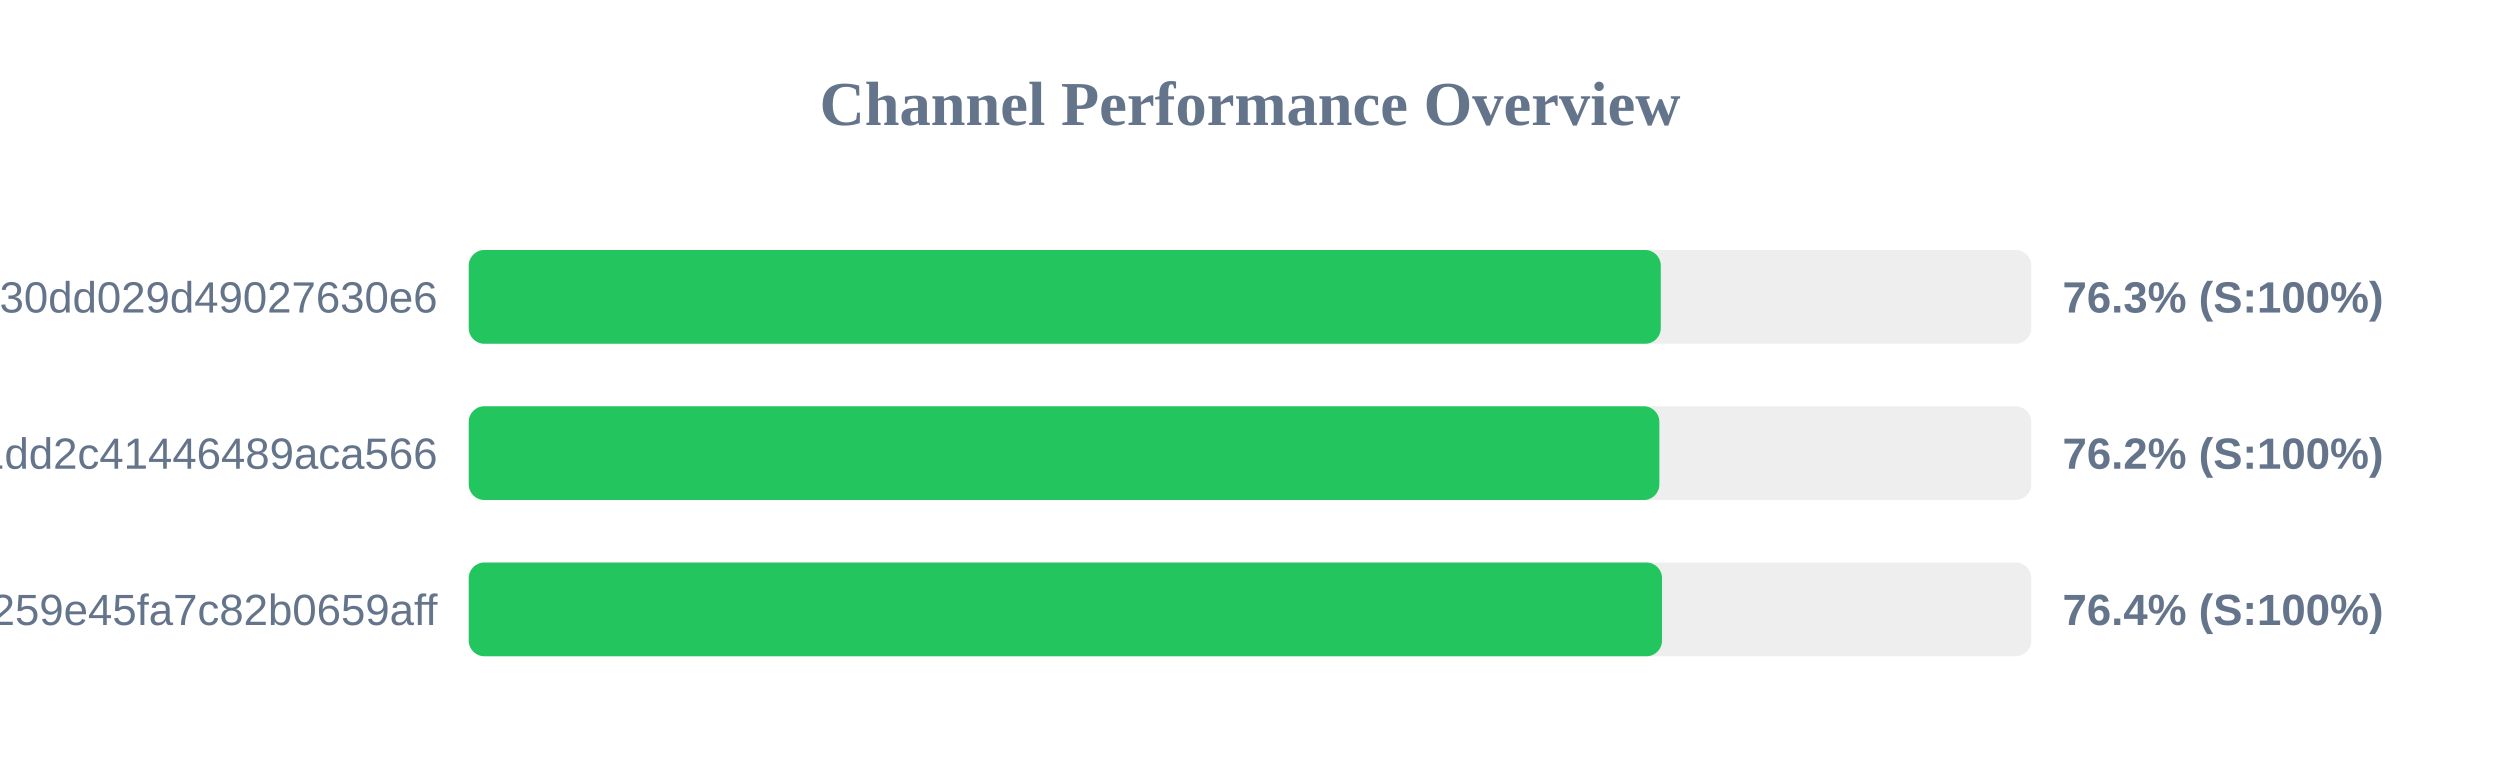
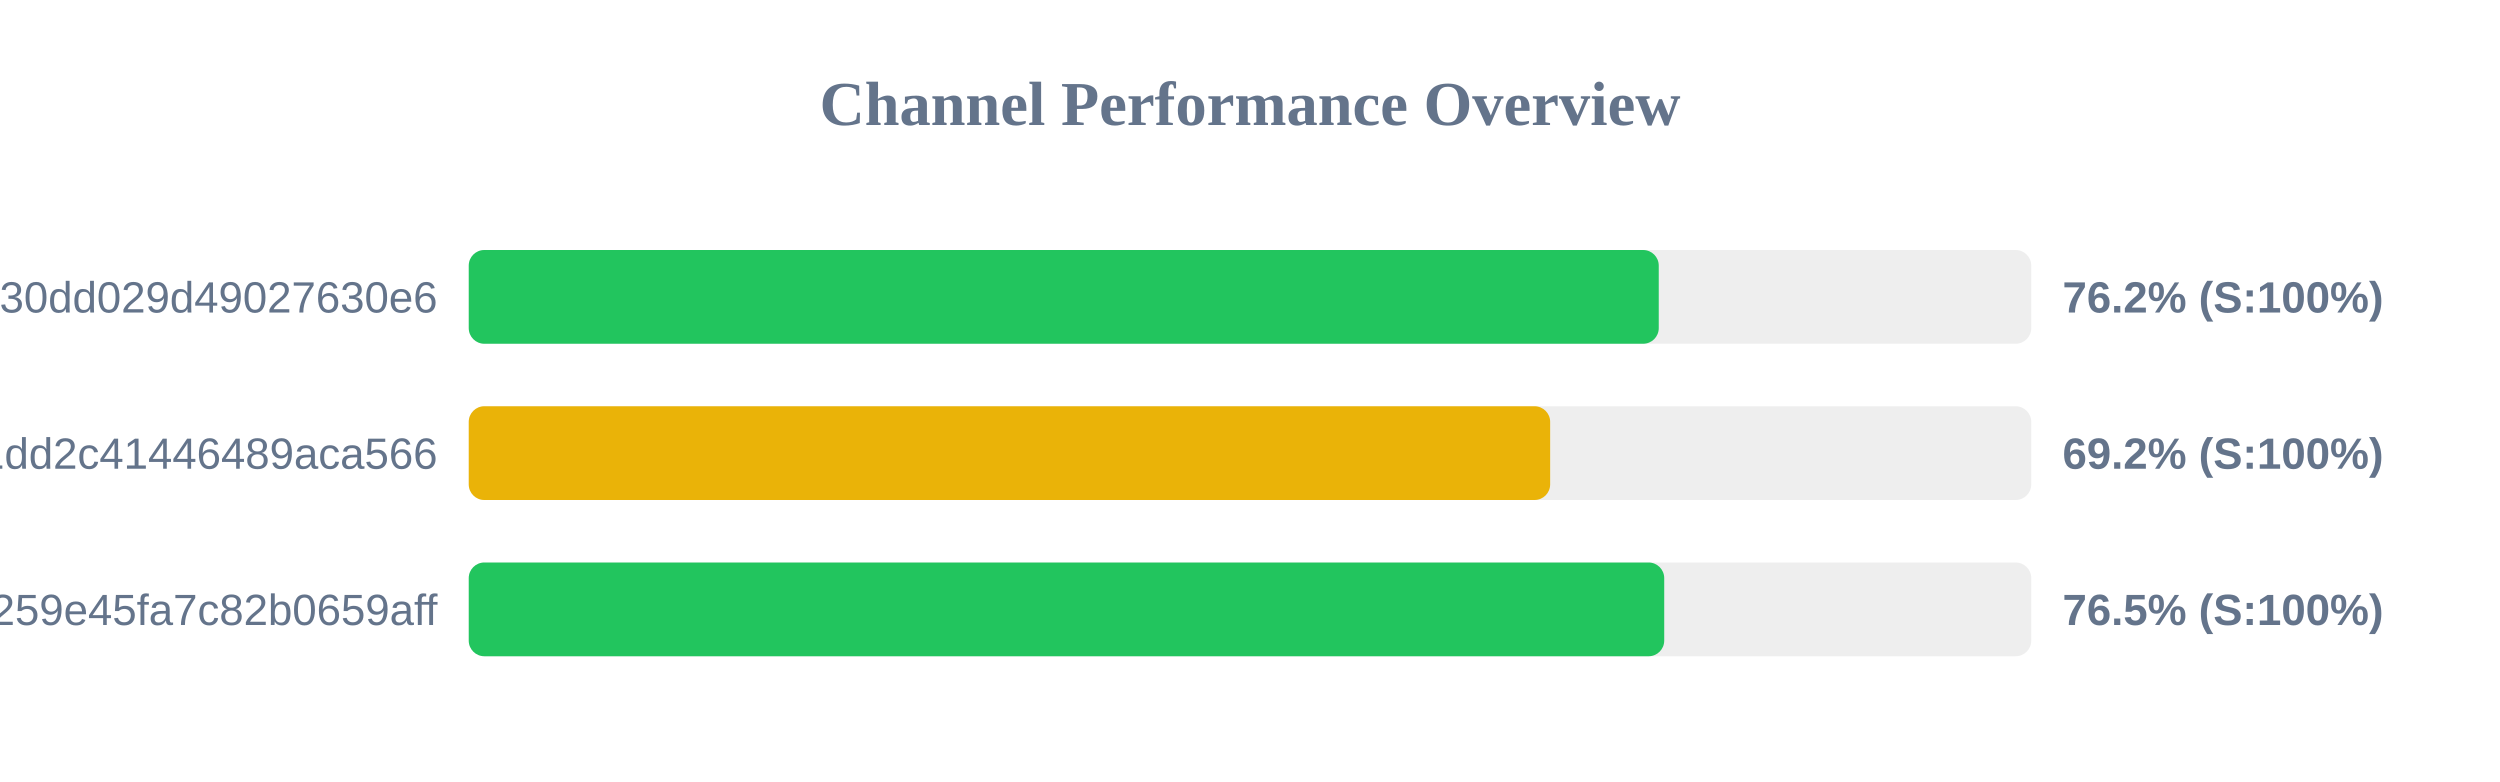
<svg xmlns="http://www.w3.org/2000/svg" width="800" height="250" version="1.1">
  <style>
        .row { font: 14px Arial; fill: #64748b; }
        .score { font: bold 14px Arial; fill: #64748b; }
    </style>
  <text x="400" y="40" text-anchor="middle" font-size="20px" font-weight="bold" fill="#64748b">Channel Performance Overview</text>
  <rect x="150" y="80" width="500" height="30" fill="#eee" rx="5" />
-   <rect x="150" y="80" width="381.45" height="30" fill="#22c55e" rx="5" />
+   <rect x="150" y="80" width="380.8" height="30" fill="#22c55e" rx="5" />
  <text x="140" y="100" text-anchor="end" class="row">subscribe?token=d984bede85ab3f30dd029d49027630e6</text>
-   <text x="660" y="100" text-anchor="start" class="score">76.3% (S:100%)</text>
+   <text x="660" y="100" text-anchor="start" class="score">76.2% (S:100%)</text>
  <rect x="150" y="130" width="500" height="30" fill="#eee" rx="5" />
-   <rect x="150" y="130" width="381.0" height="30" fill="#22c55e" rx="5" />
+   <rect x="150" y="130" width="346.05" height="30" fill="#eab308" rx="5" />
  <text x="140" y="150" text-anchor="end" class="row">838286f3e05dd1dd2c41446489aca566</text>
-   <text x="660" y="150" text-anchor="start" class="score">76.2% (S:100%)</text>
+   <text x="660" y="150" text-anchor="start" class="score">69.2% (S:100%)</text>
  <rect x="150" y="180" width="500" height="30" fill="#eee" rx="5" />
-   <rect x="150" y="180" width="381.85" height="30" fill="#22c55e" rx="5" />
+   <rect x="150" y="180" width="382.55" height="30" fill="#22c55e" rx="5" />
  <text x="140" y="200" text-anchor="end" class="row">subscribe?token=157b7041c116259e45fa7c82b0659aff</text>
-   <text x="660" y="200" text-anchor="start" class="score">76.4% (S:100%)</text>
+   <text x="660" y="200" text-anchor="start" class="score">76.5% (S:100%)</text>
</svg>
